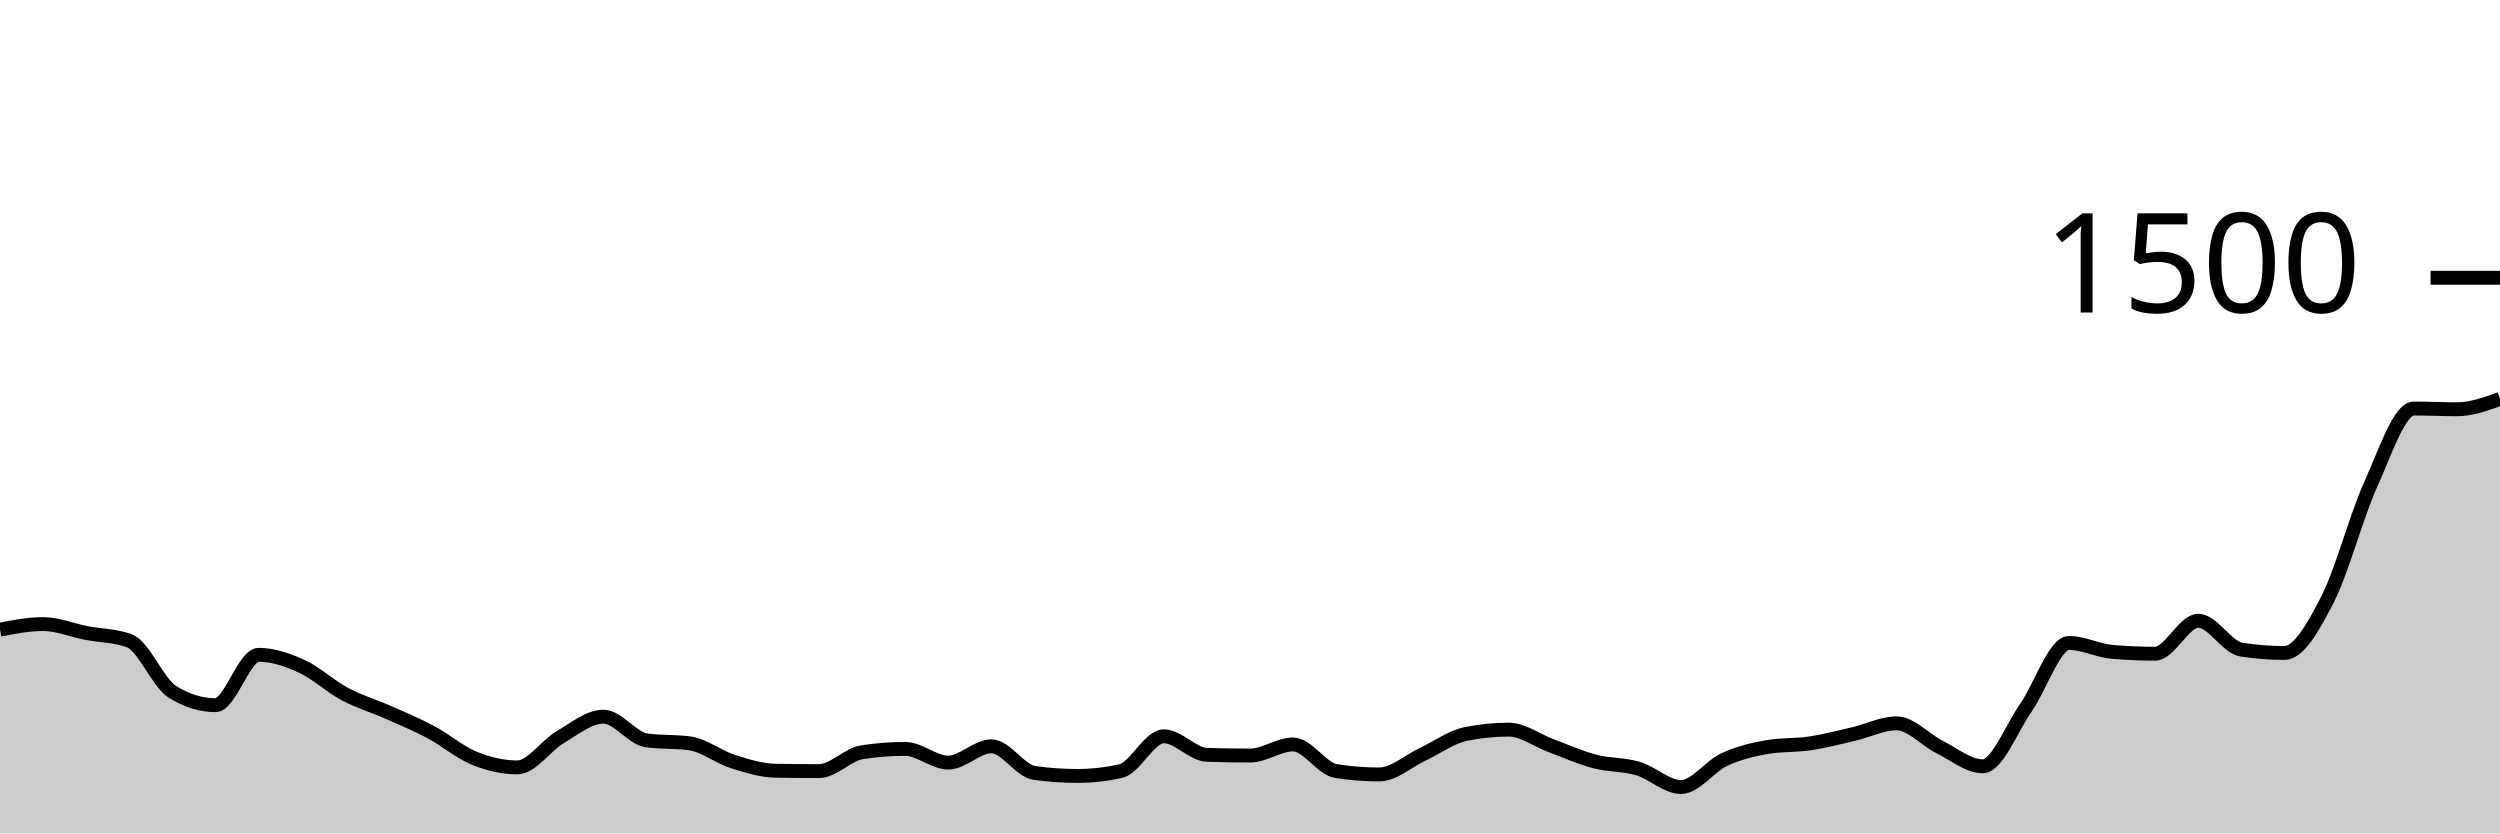
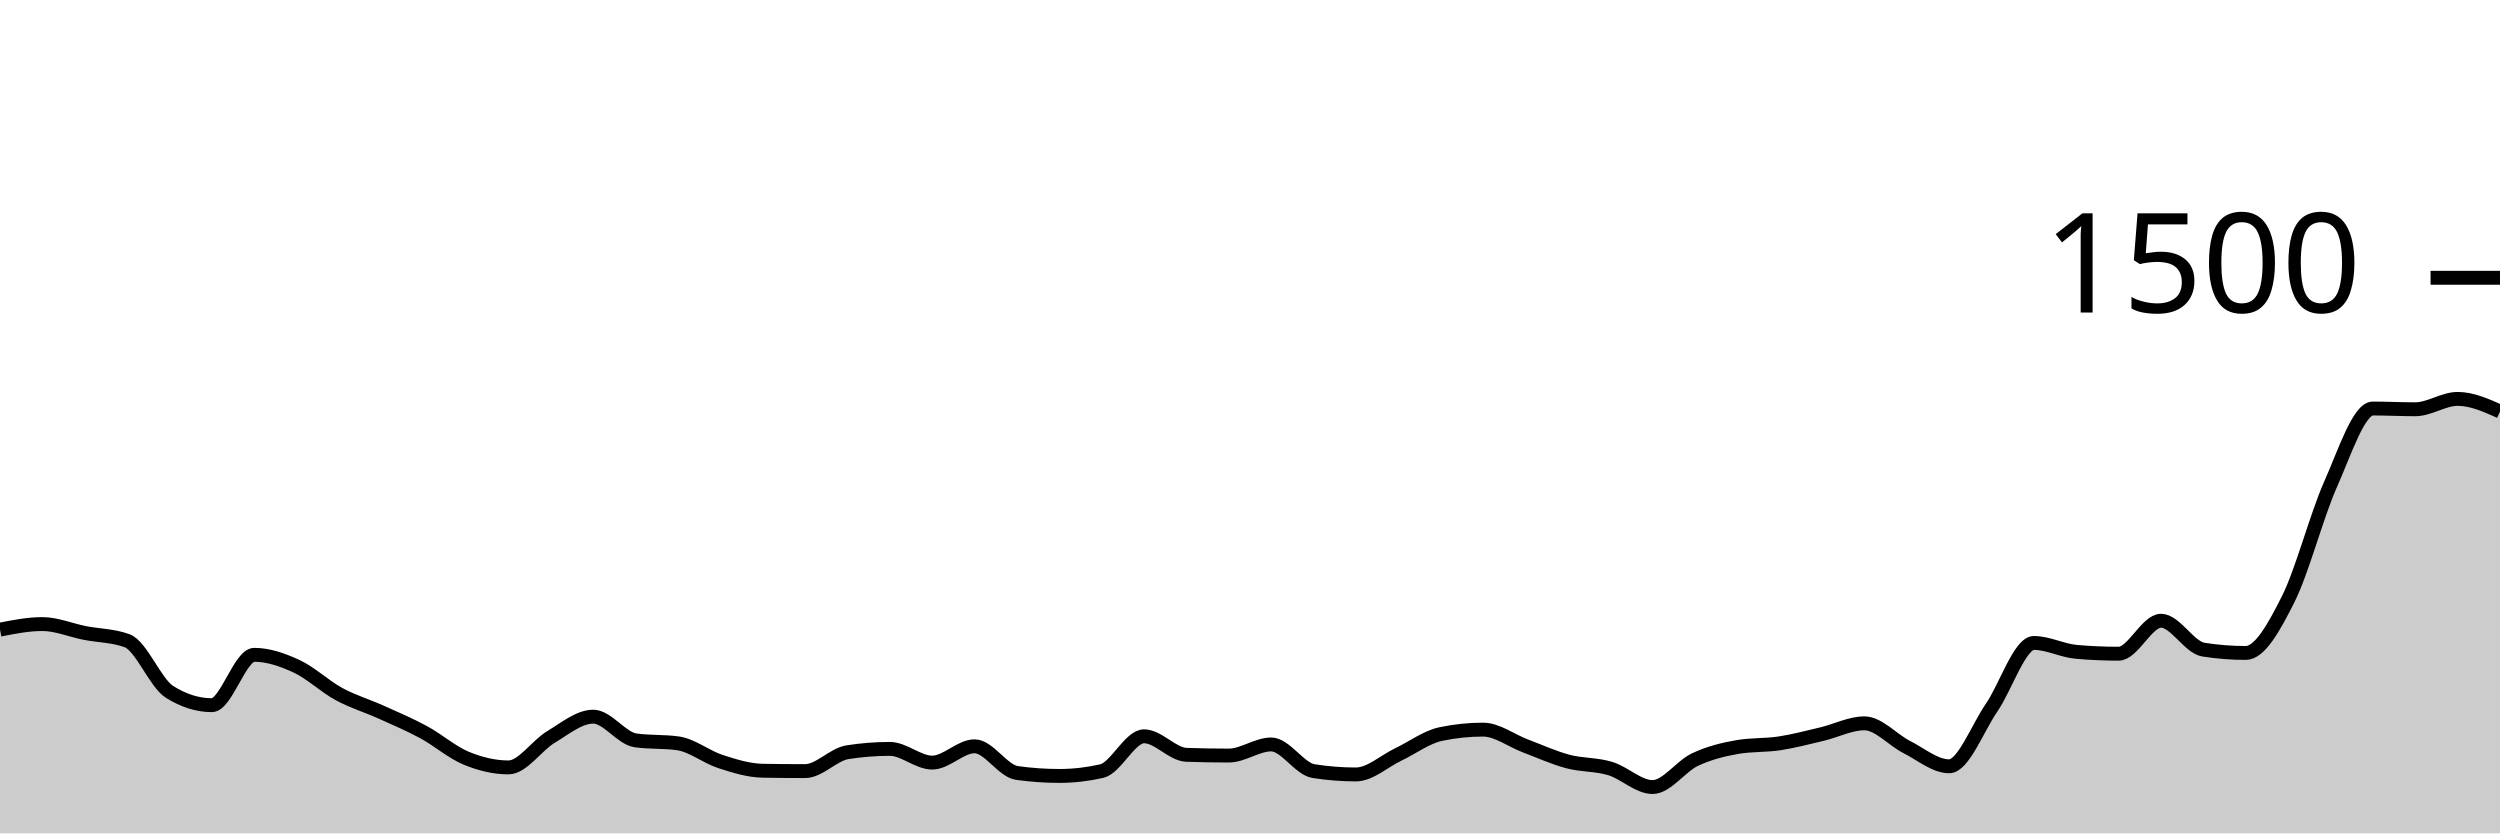
<svg xmlns="http://www.w3.org/2000/svg" viewBox="0 0 180 60">
  <g transform="translate(0,20)">
-     <path class="area" fill="rgba(0, 0, 0, 0.2)" d="M0,25.333C1.034,25.133,2.069,24.933,3.103,24.933C4.138,24.933,5.172,25.373,6.207,25.573C7.241,25.773,8.276,25.76,9.31,26.133C10.345,26.507,11.379,29.173,12.414,29.813C13.448,30.453,14.483,30.773,15.517,30.773C16.552,30.773,17.586,27.147,18.621,27.147C19.655,27.147,20.69,27.502,21.724,27.973C22.759,28.444,23.793,29.422,24.828,29.973C25.862,30.524,26.897,30.822,27.931,31.28C28.966,31.738,30,32.169,31.034,32.72C32.069,33.271,33.103,34.164,34.138,34.587C35.172,35.009,36.207,35.253,37.241,35.253C38.276,35.253,39.31,33.676,40.345,33.067C41.379,32.458,42.414,31.6,43.448,31.6C44.483,31.6,45.517,33.164,46.552,33.307C47.586,33.449,48.621,33.378,49.655,33.52C50.69,33.662,51.724,34.498,52.759,34.827C53.793,35.156,54.828,35.476,55.862,35.493C56.897,35.511,57.931,35.52,58.966,35.52C60,35.52,61.034,34.32,62.069,34.16C63.103,34,64.138,33.92,65.172,33.92C66.207,33.92,67.241,34.907,68.276,34.907C69.31,34.907,70.345,33.733,71.379,33.733C72.414,33.733,73.448,35.511,74.483,35.653C75.517,35.796,76.552,35.867,77.586,35.867C78.621,35.867,79.655,35.751,80.69,35.52C81.724,35.289,82.759,33.013,83.793,33.013C84.828,33.013,85.862,34.311,86.897,34.347C87.931,34.382,88.966,34.4,90,34.4C91.034,34.4,92.069,33.6,93.103,33.6C94.138,33.6,95.172,35.36,96.207,35.52C97.241,35.68,98.276,35.76,99.31,35.76C100.345,35.76,101.379,34.804,102.414,34.32C103.448,33.836,104.483,33.067,105.517,32.853C106.552,32.64,107.586,32.533,108.621,32.533C109.655,32.533,110.69,33.324,111.724,33.707C112.759,34.089,113.793,34.556,114.828,34.827C115.862,35.098,116.897,35.027,117.931,35.333C118.966,35.64,120,36.667,121.034,36.667C122.069,36.667,123.103,35.173,124.138,34.693C125.172,34.213,126.207,33.964,127.241,33.787C128.276,33.609,129.31,33.676,130.345,33.52C131.379,33.364,132.414,33.093,133.448,32.853C134.483,32.613,135.517,32.08,136.552,32.08C137.586,32.08,138.621,33.271,139.655,33.787C140.69,34.302,141.724,35.173,142.759,35.173C143.793,35.173,144.828,32.44,145.862,30.96C146.897,29.48,147.931,26.293,148.966,26.293C150,26.293,151.034,26.844,152.069,26.933C153.103,27.022,154.138,27.067,155.172,27.067C156.207,27.067,157.241,24.693,158.276,24.693C159.31,24.693,160.345,26.613,161.379,26.773C162.414,26.933,163.448,27.013,164.483,27.013C165.517,27.013,166.552,25.169,167.586,23.147C168.621,21.124,169.655,17.169,170.69,14.88C171.724,12.591,172.759,9.413,173.793,9.413C174.828,9.413,175.862,9.467,176.897,9.467C177.931,9.467,178.966,9.093,180,8.72L180,40C178.966,40,177.931,40,176.897,40C175.862,40,174.828,40,173.793,40C172.759,40,171.724,40,170.69,40C169.655,40,168.621,40,167.586,40C166.552,40,165.517,40,164.483,40C163.448,40,162.414,40,161.379,40C160.345,40,159.31,40,158.276,40C157.241,40,156.207,40,155.172,40C154.138,40,153.103,40,152.069,40C151.034,40,150,40,148.966,40C147.931,40,146.897,40,145.862,40C144.828,40,143.793,40,142.759,40C141.724,40,140.69,40,139.655,40C138.621,40,137.586,40,136.552,40C135.517,40,134.483,40,133.448,40C132.414,40,131.379,40,130.345,40C129.31,40,128.276,40,127.241,40C126.207,40,125.172,40,124.138,40C123.103,40,122.069,40,121.034,40C120,40,118.966,40,117.931,40C116.897,40,115.862,40,114.828,40C113.793,40,112.759,40,111.724,40C110.69,40,109.655,40,108.621,40C107.586,40,106.552,40,105.517,40C104.483,40,103.448,40,102.414,40C101.379,40,100.345,40,99.31,40C98.276,40,97.241,40,96.207,40C95.172,40,94.138,40,93.103,40C92.069,40,91.034,40,90,40C88.966,40,87.931,40,86.897,40C85.862,40,84.828,40,83.793,40C82.759,40,81.724,40,80.69,40C79.655,40,78.621,40,77.586,40C76.552,40,75.517,40,74.483,40C73.448,40,72.414,40,71.379,40C70.345,40,69.31,40,68.276,40C67.241,40,66.207,40,65.172,40C64.138,40,63.103,40,62.069,40C61.034,40,60,40,58.966,40C57.931,40,56.897,40,55.862,40C54.828,40,53.793,40,52.759,40C51.724,40,50.69,40,49.655,40C48.621,40,47.586,40,46.552,40C45.517,40,44.483,40,43.448,40C42.414,40,41.379,40,40.345,40C39.31,40,38.276,40,37.241,40C36.207,40,35.172,40,34.138,40C33.103,40,32.069,40,31.034,40C30,40,28.966,40,27.931,40C26.897,40,25.862,40,24.828,40C23.793,40,22.759,40,21.724,40C20.69,40,19.655,40,18.621,40C17.586,40,16.552,40,15.517,40C14.483,40,13.448,40,12.414,40C11.379,40,10.345,40,9.31,40C8.276,40,7.241,40,6.207,40C5.172,40,4.138,40,3.103,40C2.069,40,1.034,40,0,40Z" />
-     <path class="line" stroke="black" fill="none" d="M0,25.333C1.034,25.133,2.069,24.933,3.103,24.933C4.138,24.933,5.172,25.373,6.207,25.573C7.241,25.773,8.276,25.76,9.31,26.133C10.345,26.507,11.379,29.173,12.414,29.813C13.448,30.453,14.483,30.773,15.517,30.773C16.552,30.773,17.586,27.147,18.621,27.147C19.655,27.147,20.69,27.502,21.724,27.973C22.759,28.444,23.793,29.422,24.828,29.973C25.862,30.524,26.897,30.822,27.931,31.28C28.966,31.738,30,32.169,31.034,32.72C32.069,33.271,33.103,34.164,34.138,34.587C35.172,35.009,36.207,35.253,37.241,35.253C38.276,35.253,39.31,33.676,40.345,33.067C41.379,32.458,42.414,31.6,43.448,31.6C44.483,31.6,45.517,33.164,46.552,33.307C47.586,33.449,48.621,33.378,49.655,33.52C50.69,33.662,51.724,34.498,52.759,34.827C53.793,35.156,54.828,35.476,55.862,35.493C56.897,35.511,57.931,35.52,58.966,35.52C60,35.52,61.034,34.32,62.069,34.16C63.103,34,64.138,33.92,65.172,33.92C66.207,33.92,67.241,34.907,68.276,34.907C69.31,34.907,70.345,33.733,71.379,33.733C72.414,33.733,73.448,35.511,74.483,35.653C75.517,35.796,76.552,35.867,77.586,35.867C78.621,35.867,79.655,35.751,80.69,35.52C81.724,35.289,82.759,33.013,83.793,33.013C84.828,33.013,85.862,34.311,86.897,34.347C87.931,34.382,88.966,34.4,90,34.4C91.034,34.4,92.069,33.6,93.103,33.6C94.138,33.6,95.172,35.36,96.207,35.52C97.241,35.68,98.276,35.76,99.31,35.76C100.345,35.76,101.379,34.804,102.414,34.32C103.448,33.836,104.483,33.067,105.517,32.853C106.552,32.64,107.586,32.533,108.621,32.533C109.655,32.533,110.69,33.324,111.724,33.707C112.759,34.089,113.793,34.556,114.828,34.827C115.862,35.098,116.897,35.027,117.931,35.333C118.966,35.64,120,36.667,121.034,36.667C122.069,36.667,123.103,35.173,124.138,34.693C125.172,34.213,126.207,33.964,127.241,33.787C128.276,33.609,129.31,33.676,130.345,33.52C131.379,33.364,132.414,33.093,133.448,32.853C134.483,32.613,135.517,32.08,136.552,32.08C137.586,32.08,138.621,33.271,139.655,33.787C140.69,34.302,141.724,35.173,142.759,35.173C143.793,35.173,144.828,32.44,145.862,30.96C146.897,29.48,147.931,26.293,148.966,26.293C150,26.293,151.034,26.844,152.069,26.933C153.103,27.022,154.138,27.067,155.172,27.067C156.207,27.067,157.241,24.693,158.276,24.693C159.31,24.693,160.345,26.613,161.379,26.773C162.414,26.933,163.448,27.013,164.483,27.013C165.517,27.013,166.552,25.169,167.586,23.147C168.621,21.124,169.655,17.169,170.69,14.88C171.724,12.591,172.759,9.413,173.793,9.413C174.828,9.413,175.862,9.467,176.897,9.467C177.931,9.467,178.966,9.093,180,8.72" />
+     <path class="area" fill="rgba(0, 0, 0, 0.2)" d="M0,25.333C1.017,25.133,2.034,24.933,3.051,24.933C4.068,24.933,5.085,25.373,6.102,25.573C7.119,25.773,8.136,25.76,9.153,26.133C10.169,26.507,11.186,29.173,12.203,29.813C13.22,30.453,14.237,30.773,15.254,30.773C16.271,30.773,17.288,27.147,18.305,27.147C19.322,27.147,20.339,27.502,21.356,27.973C22.373,28.444,23.39,29.422,24.407,29.973C25.424,30.524,26.441,30.822,27.458,31.28C28.475,31.738,29.492,32.169,30.508,32.72C31.525,33.271,32.542,34.164,33.559,34.587C34.576,35.009,35.593,35.253,36.61,35.253C37.627,35.253,38.644,33.676,39.661,33.067C40.678,32.458,41.695,31.6,42.712,31.6C43.729,31.6,44.746,33.164,45.763,33.307C46.78,33.449,47.797,33.378,48.814,33.52C49.831,33.662,50.847,34.498,51.864,34.827C52.881,35.156,53.898,35.476,54.915,35.493C55.932,35.511,56.949,35.52,57.966,35.52C58.983,35.52,60,34.32,61.017,34.16C62.034,34,63.051,33.92,64.068,33.92C65.085,33.92,66.102,34.907,67.119,34.907C68.136,34.907,69.153,33.733,70.169,33.733C71.186,33.733,72.203,35.511,73.22,35.653C74.237,35.796,75.254,35.867,76.271,35.867C77.288,35.867,78.305,35.751,79.322,35.52C80.339,35.289,81.356,33.013,82.373,33.013C83.39,33.013,84.407,34.311,85.424,34.347C86.441,34.382,87.458,34.4,88.475,34.4C89.492,34.4,90.508,33.6,91.525,33.6C92.542,33.6,93.559,35.36,94.576,35.52C95.593,35.68,96.61,35.76,97.627,35.76C98.644,35.76,99.661,34.804,100.678,34.32C101.695,33.836,102.712,33.067,103.729,32.853C104.746,32.64,105.763,32.533,106.78,32.533C107.797,32.533,108.814,33.324,109.831,33.707C110.847,34.089,111.864,34.556,112.881,34.827C113.898,35.098,114.915,35.027,115.932,35.333C116.949,35.64,117.966,36.667,118.983,36.667C120,36.667,121.017,35.173,122.034,34.693C123.051,34.213,124.068,33.964,125.085,33.787C126.102,33.609,127.119,33.676,128.136,33.52C129.153,33.364,130.169,33.093,131.186,32.853C132.203,32.613,133.22,32.08,134.237,32.08C135.254,32.08,136.271,33.271,137.288,33.787C138.305,34.302,139.322,35.173,140.339,35.173C141.356,35.173,142.373,32.44,143.39,30.96C144.407,29.48,145.424,26.293,146.441,26.293C147.458,26.293,148.475,26.844,149.492,26.933C150.508,27.022,151.525,27.067,152.542,27.067C153.559,27.067,154.576,24.693,155.593,24.693C156.61,24.693,157.627,26.613,158.644,26.773C159.661,26.933,160.678,27.013,161.695,27.013C162.712,27.013,163.729,25.169,164.746,23.147C165.763,21.124,166.78,17.169,167.797,14.88C168.814,12.591,169.831,9.413,170.847,9.413C171.864,9.413,172.881,9.467,173.898,9.467C174.915,9.467,175.932,8.72,176.949,8.72C177.966,8.72,178.983,9.173,180,9.627L180,40C178.983,40,177.966,40,176.949,40C175.932,40,174.915,40,173.898,40C172.881,40,171.864,40,170.847,40C169.831,40,168.814,40,167.797,40C166.78,40,165.763,40,164.746,40C163.729,40,162.712,40,161.695,40C160.678,40,159.661,40,158.644,40C157.627,40,156.61,40,155.593,40C154.576,40,153.559,40,152.542,40C151.525,40,150.508,40,149.492,40C148.475,40,147.458,40,146.441,40C145.424,40,144.407,40,143.39,40C142.373,40,141.356,40,140.339,40C139.322,40,138.305,40,137.288,40C136.271,40,135.254,40,134.237,40C133.22,40,132.203,40,131.186,40C130.169,40,129.153,40,128.136,40C127.119,40,126.102,40,125.085,40C124.068,40,123.051,40,122.034,40C121.017,40,120,40,118.983,40C117.966,40,116.949,40,115.932,40C114.915,40,113.898,40,112.881,40C111.864,40,110.847,40,109.831,40C108.814,40,107.797,40,106.78,40C105.763,40,104.746,40,103.729,40C102.712,40,101.695,40,100.678,40C99.661,40,98.644,40,97.627,40C96.61,40,95.593,40,94.576,40C93.559,40,92.542,40,91.525,40C90.508,40,89.492,40,88.475,40C87.458,40,86.441,40,85.424,40C84.407,40,83.39,40,82.373,40C81.356,40,80.339,40,79.322,40C78.305,40,77.288,40,76.271,40C75.254,40,74.237,40,73.22,40C72.203,40,71.186,40,70.169,40C69.153,40,68.136,40,67.119,40C66.102,40,65.085,40,64.068,40C63.051,40,62.034,40,61.017,40C60,40,58.983,40,57.966,40C56.949,40,55.932,40,54.915,40C53.898,40,52.881,40,51.864,40C50.847,40,49.831,40,48.814,40C47.797,40,46.78,40,45.763,40C44.746,40,43.729,40,42.712,40C41.695,40,40.678,40,39.661,40C38.644,40,37.627,40,36.61,40C35.593,40,34.576,40,33.559,40C32.542,40,31.525,40,30.508,40C29.492,40,28.475,40,27.458,40C26.441,40,25.424,40,24.407,40C23.39,40,22.373,40,21.356,40C20.339,40,19.322,40,18.305,40C17.288,40,16.271,40,15.254,40C14.237,40,13.22,40,12.203,40C11.186,40,10.169,40,9.153,40C8.136,40,7.119,40,6.102,40C5.085,40,4.068,40,3.051,40C2.034,40,1.017,40,0,40Z" />
+     <path class="line" stroke="black" fill="none" d="M0,25.333C1.017,25.133,2.034,24.933,3.051,24.933C4.068,24.933,5.085,25.373,6.102,25.573C7.119,25.773,8.136,25.76,9.153,26.133C10.169,26.507,11.186,29.173,12.203,29.813C13.22,30.453,14.237,30.773,15.254,30.773C16.271,30.773,17.288,27.147,18.305,27.147C19.322,27.147,20.339,27.502,21.356,27.973C22.373,28.444,23.39,29.422,24.407,29.973C25.424,30.524,26.441,30.822,27.458,31.28C28.475,31.738,29.492,32.169,30.508,32.72C31.525,33.271,32.542,34.164,33.559,34.587C34.576,35.009,35.593,35.253,36.61,35.253C37.627,35.253,38.644,33.676,39.661,33.067C40.678,32.458,41.695,31.6,42.712,31.6C43.729,31.6,44.746,33.164,45.763,33.307C46.78,33.449,47.797,33.378,48.814,33.52C49.831,33.662,50.847,34.498,51.864,34.827C52.881,35.156,53.898,35.476,54.915,35.493C55.932,35.511,56.949,35.52,57.966,35.52C58.983,35.52,60,34.32,61.017,34.16C62.034,34,63.051,33.92,64.068,33.92C65.085,33.92,66.102,34.907,67.119,34.907C68.136,34.907,69.153,33.733,70.169,33.733C71.186,33.733,72.203,35.511,73.22,35.653C74.237,35.796,75.254,35.867,76.271,35.867C77.288,35.867,78.305,35.751,79.322,35.52C80.339,35.289,81.356,33.013,82.373,33.013C83.39,33.013,84.407,34.311,85.424,34.347C86.441,34.382,87.458,34.4,88.475,34.4C89.492,34.4,90.508,33.6,91.525,33.6C92.542,33.6,93.559,35.36,94.576,35.52C95.593,35.68,96.61,35.76,97.627,35.76C98.644,35.76,99.661,34.804,100.678,34.32C101.695,33.836,102.712,33.067,103.729,32.853C104.746,32.64,105.763,32.533,106.78,32.533C107.797,32.533,108.814,33.324,109.831,33.707C110.847,34.089,111.864,34.556,112.881,34.827C113.898,35.098,114.915,35.027,115.932,35.333C116.949,35.64,117.966,36.667,118.983,36.667C120,36.667,121.017,35.173,122.034,34.693C123.051,34.213,124.068,33.964,125.085,33.787C126.102,33.609,127.119,33.676,128.136,33.52C129.153,33.364,130.169,33.093,131.186,32.853C132.203,32.613,133.22,32.08,134.237,32.08C135.254,32.08,136.271,33.271,137.288,33.787C138.305,34.302,139.322,35.173,140.339,35.173C141.356,35.173,142.373,32.44,143.39,30.96C144.407,29.48,145.424,26.293,146.441,26.293C147.458,26.293,148.475,26.844,149.492,26.933C150.508,27.022,151.525,27.067,152.542,27.067C153.559,27.067,154.576,24.693,155.593,24.693C156.61,24.693,157.627,26.613,158.644,26.773C159.661,26.933,160.678,27.013,161.695,27.013C162.712,27.013,163.729,25.169,164.746,23.147C165.763,21.124,166.78,17.169,167.797,14.88C168.814,12.591,169.831,9.413,170.847,9.413C171.864,9.413,172.881,9.467,173.898,9.467C174.915,9.467,175.932,8.72,176.949,8.72C177.966,8.72,178.983,9.173,180,9.627" />
    <path class="axis-ceiling" stroke-width="1" stroke="black" fill="none" d="M175,0L180,0" />
    <text class="axis-ceiling-label" font-family="sans-serif" text-anchor="end" font-size="10px" x="170" y="2.5">1500</text>
  </g>
</svg>
